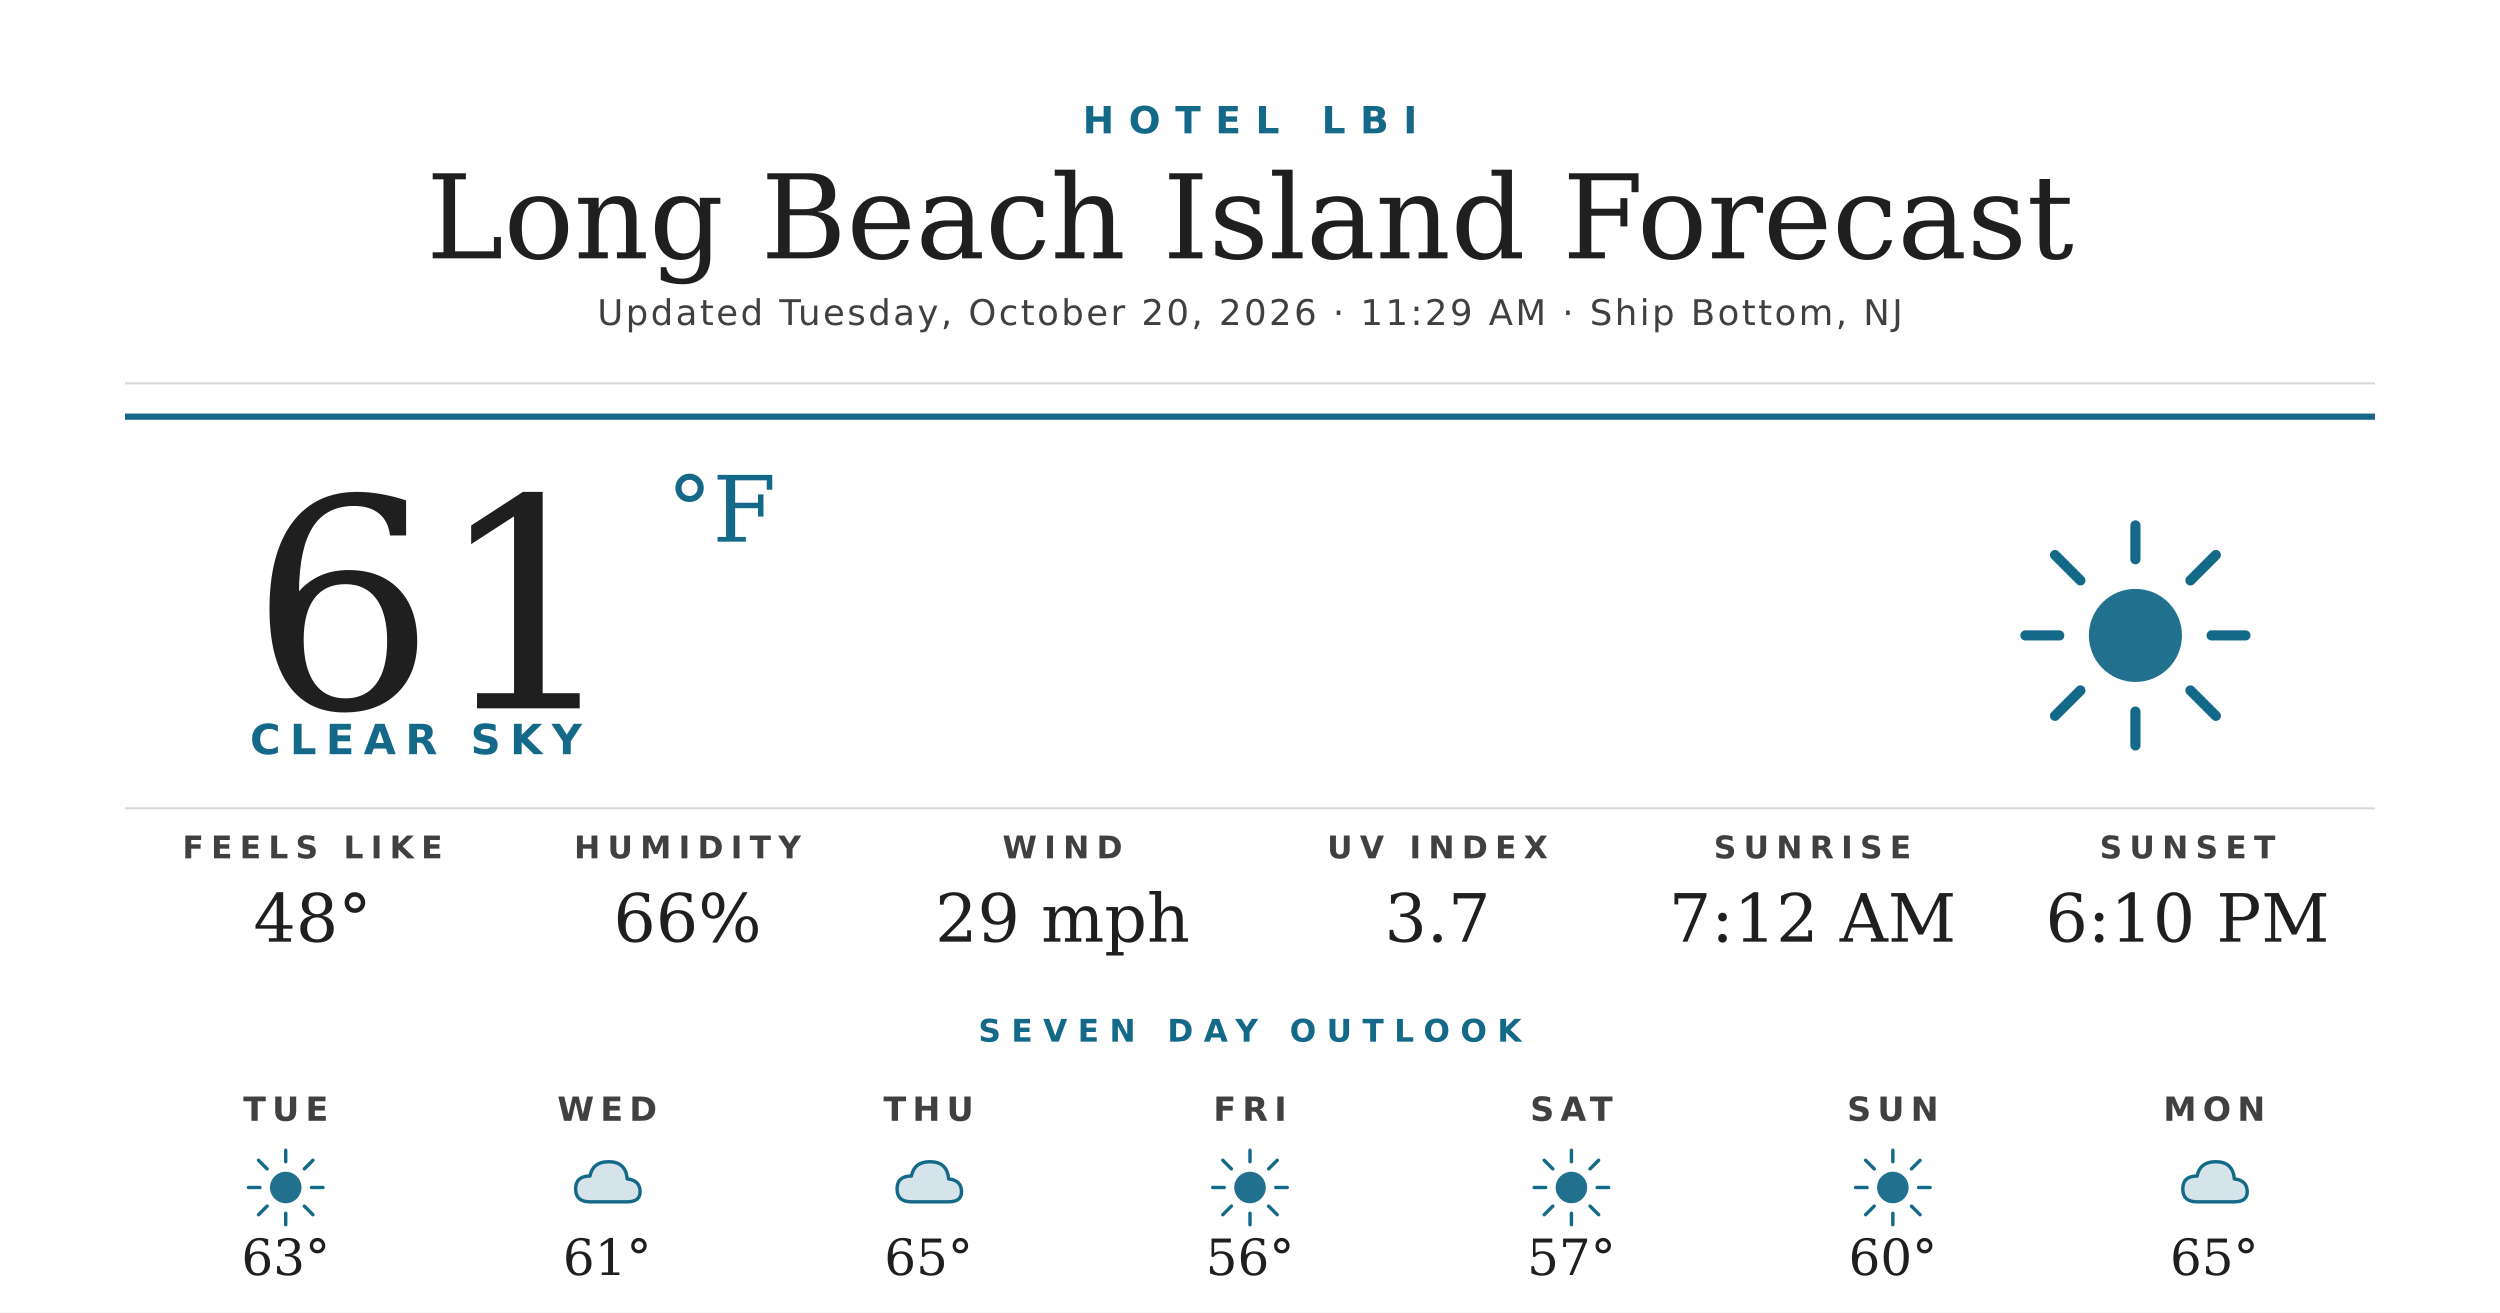
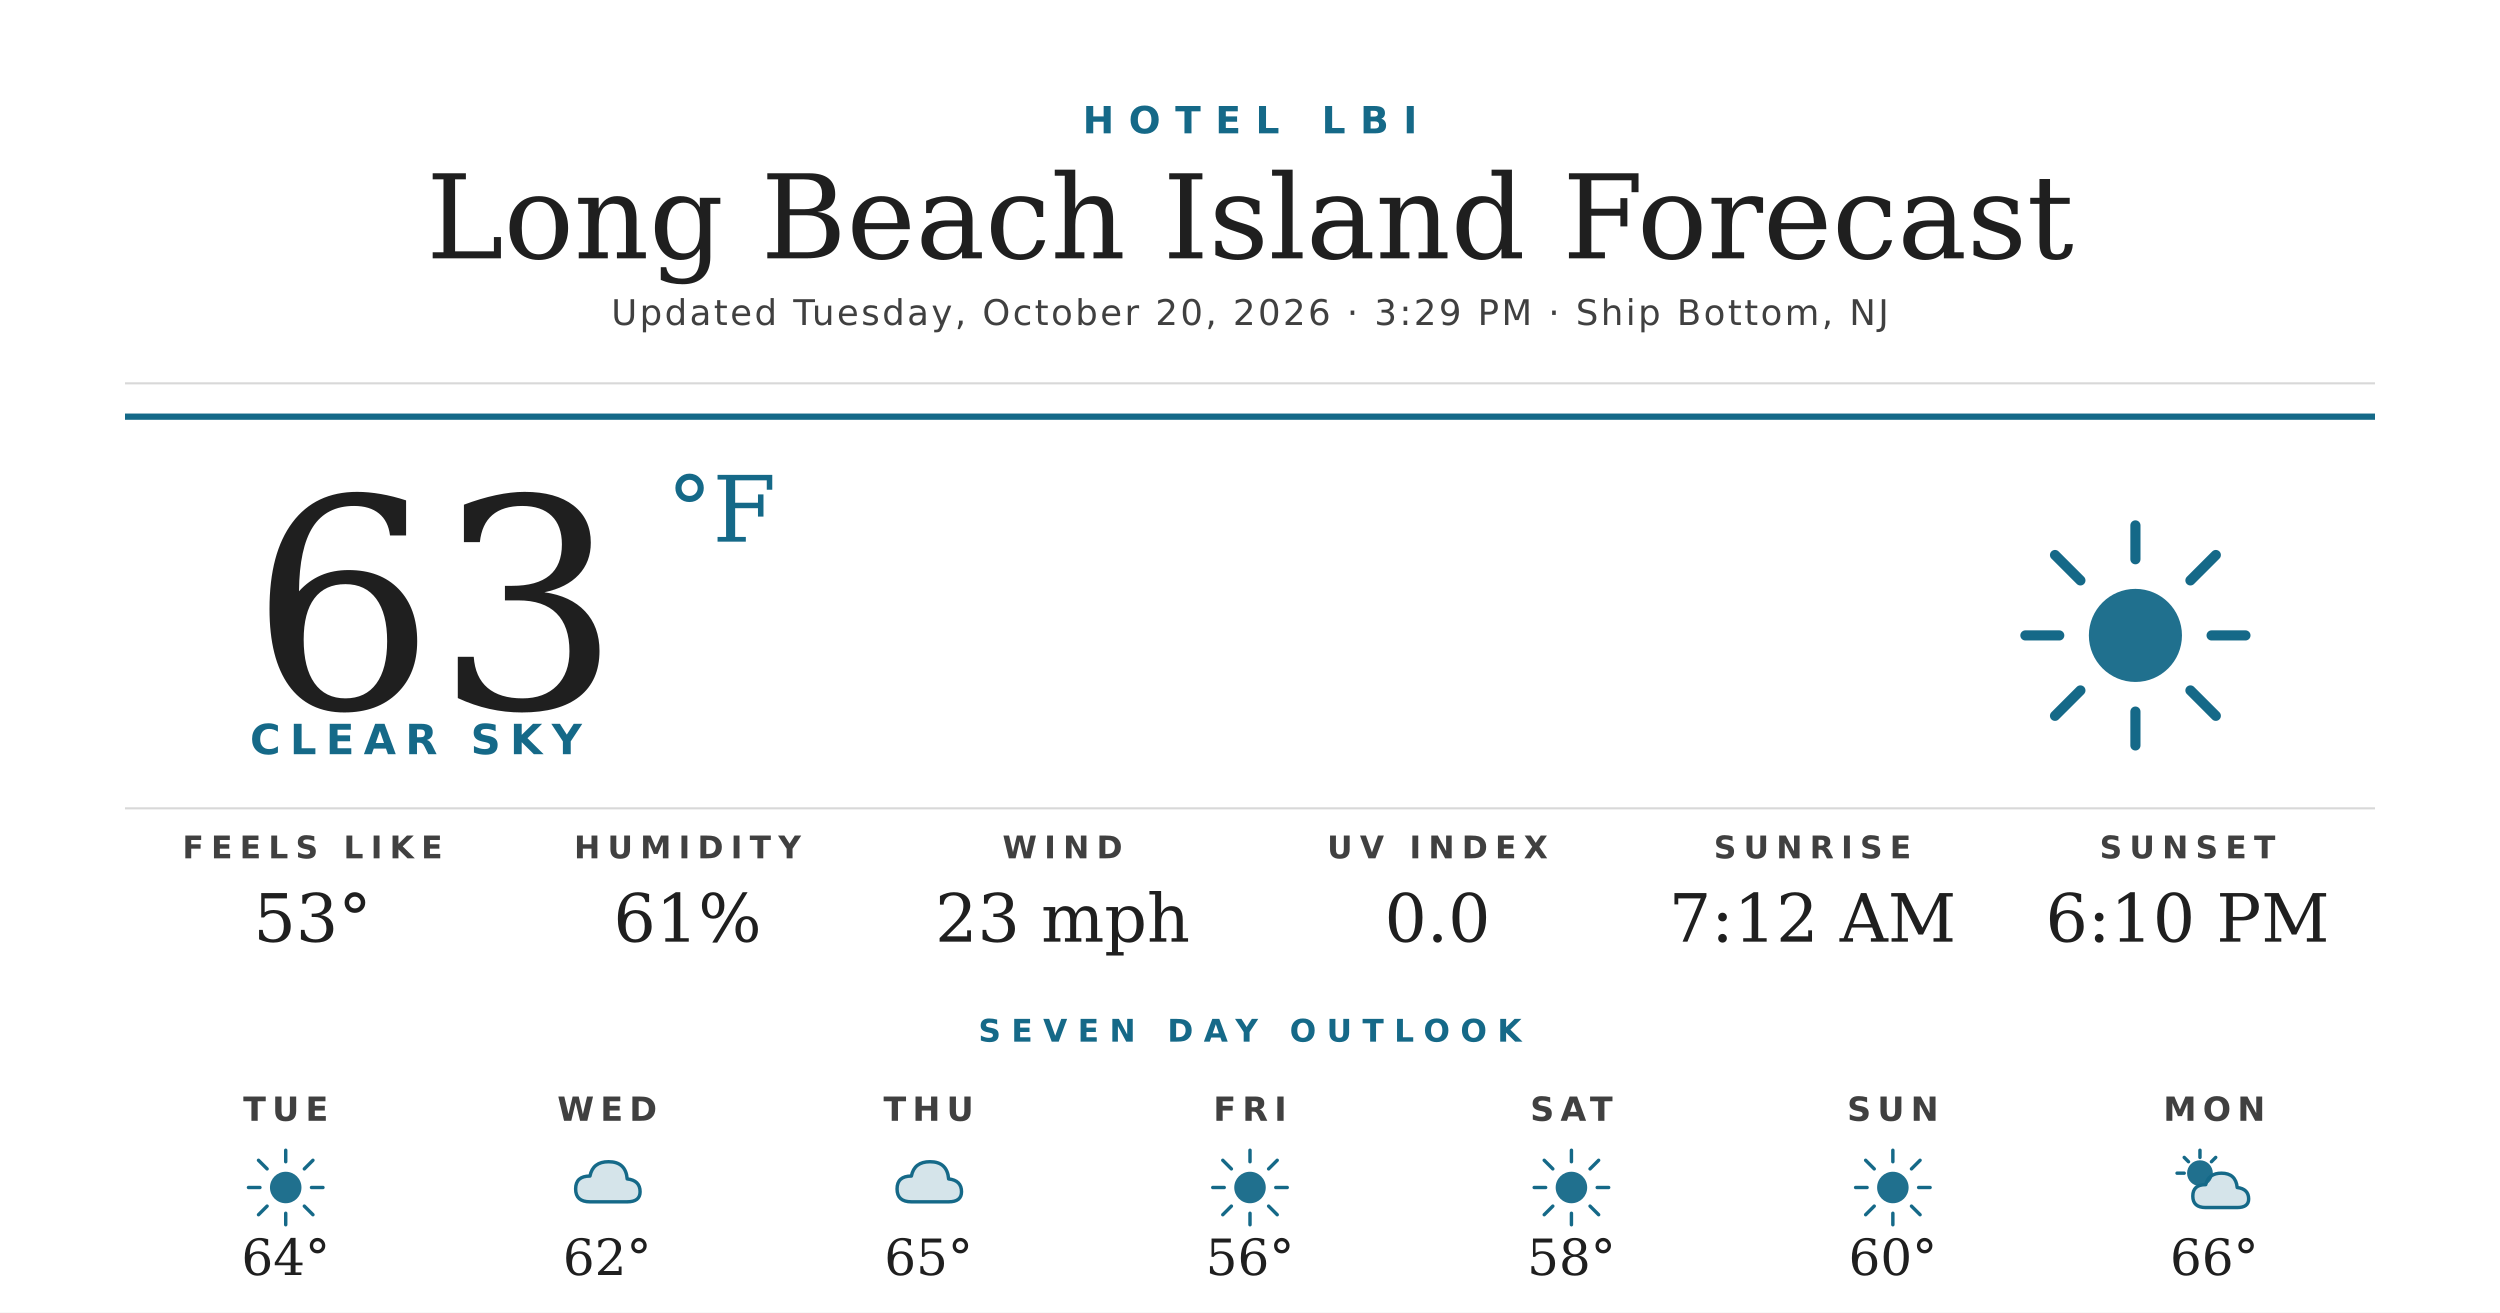
<svg xmlns="http://www.w3.org/2000/svg" width="1200" height="630" viewBox="0 0 1200 630">
  <rect width="1200" height="630" fill="#ffffff" />
  <text x="600" y="64" text-anchor="middle" font-family="'Montserrat Bold', 'Montserrat', 'DejaVu Sans', Helvetica, Arial, sans-serif" font-size="18" font-weight="700" fill="#156988" letter-spacing="7">HOTEL LBI</text>
  <text x="600" y="124" text-anchor="middle" font-family="'Prata', 'DejaVu Serif', Georgia, serif" font-size="56" fill="#1f1f1f">Long Beach Island Forecast</text>
-   <text x="600" y="156" text-anchor="middle" font-family="'Montserrat', 'DejaVu Sans', Helvetica, Arial, sans-serif" font-size="17" font-weight="500" fill="#404040" letter-spacing="1.2">Updated Tuesday, October 20, 2026 · 11:29 AM · Ship Bottom, NJ</text>
+   <text x="600" y="156" text-anchor="middle" font-family="'Montserrat', 'DejaVu Sans', Helvetica, Arial, sans-serif" font-size="17" font-weight="500" fill="#404040" letter-spacing="1.2">Updated Tuesday, October 20, 2026 · 3:29 PM · Ship Bottom, NJ</text>
  <line x1="60" y1="184" x2="1140" y2="184" stroke="#d8d8d8" stroke-width="1" />
  <line x1="60" y1="200" x2="1140" y2="200" stroke="#156988" stroke-width="3" />
-   <text x="120" y="340" font-family="'Prata', 'DejaVu Serif', Georgia, serif" font-size="140" fill="#1f1f1f">61</text>
+   <text x="120" y="340" font-family="'Prata', 'DejaVu Serif', Georgia, serif" font-size="140" fill="#1f1f1f">63</text>
  <text x="320" y="260" font-family="'Prata', 'DejaVu Serif', Georgia, serif" font-size="44" fill="#156988">°F</text>
  <text x="120" y="362" font-family="'Montserrat Bold', 'Montserrat', 'DejaVu Sans', Helvetica, Arial, sans-serif" font-size="20" font-weight="700" fill="#156988" letter-spacing="4.5">CLEAR SKY</text>
  <g transform="translate(960,240) scale(2.03125)">
    <circle cx="32" cy="32" r="11" fill="#156988" opacity="0.95" />
    <g stroke="#156988" stroke-width="2.4" stroke-linecap="round">
      <line x1="32" y1="6" x2="32" y2="14" />
      <line x1="32" y1="50" x2="32" y2="58" />
      <line x1="6" y1="32" x2="14" y2="32" />
      <line x1="50" y1="32" x2="58" y2="32" />
      <line x1="13" y1="13" x2="19" y2="19" />
      <line x1="45" y1="45" x2="51" y2="51" />
      <line x1="13" y1="51" x2="19" y2="45" />
      <line x1="45" y1="19" x2="51" y2="13" />
    </g>
  </g>
  <line x1="60" y1="388" x2="1140" y2="388" stroke="#d8d8d8" stroke-width="1" />
  <text x="150" y="412" text-anchor="middle" font-family="'Montserrat Bold', 'Montserrat', 'DejaVu Sans', Helvetica, Arial, sans-serif" font-size="15" font-weight="700" fill="#404040" letter-spacing="3.5">FEELS LIKE</text>
-   <text x="150" y="452" text-anchor="middle" font-family="'Prata', 'DejaVu Serif', Georgia, serif" font-size="32" fill="#1f1f1f">48°</text>
+   <text x="150" y="452" text-anchor="middle" font-family="'Prata', 'DejaVu Serif', Georgia, serif" font-size="32" fill="#1f1f1f">53°</text>
  <text x="330" y="412" text-anchor="middle" font-family="'Montserrat Bold', 'Montserrat', 'DejaVu Sans', Helvetica, Arial, sans-serif" font-size="15" font-weight="700" fill="#404040" letter-spacing="3.5">HUMIDITY</text>
-   <text x="330" y="452" text-anchor="middle" font-family="'Prata', 'DejaVu Serif', Georgia, serif" font-size="32" fill="#1f1f1f">66%</text>
+   <text x="330" y="452" text-anchor="middle" font-family="'Prata', 'DejaVu Serif', Georgia, serif" font-size="32" fill="#1f1f1f">61%</text>
  <text x="510" y="412" text-anchor="middle" font-family="'Montserrat Bold', 'Montserrat', 'DejaVu Sans', Helvetica, Arial, sans-serif" font-size="15" font-weight="700" fill="#404040" letter-spacing="3.5">WIND</text>
-   <text x="510" y="452" text-anchor="middle" font-family="'Prata', 'DejaVu Serif', Georgia, serif" font-size="32" fill="#1f1f1f">29 mph</text>
+   <text x="510" y="452" text-anchor="middle" font-family="'Prata', 'DejaVu Serif', Georgia, serif" font-size="32" fill="#1f1f1f">23 mph</text>
  <text x="690" y="412" text-anchor="middle" font-family="'Montserrat Bold', 'Montserrat', 'DejaVu Sans', Helvetica, Arial, sans-serif" font-size="15" font-weight="700" fill="#404040" letter-spacing="3.5">UV INDEX</text>
-   <text x="690" y="452" text-anchor="middle" font-family="'Prata', 'DejaVu Serif', Georgia, serif" font-size="32" fill="#1f1f1f">3.7</text>
+   <text x="690" y="452" text-anchor="middle" font-family="'Prata', 'DejaVu Serif', Georgia, serif" font-size="32" fill="#1f1f1f">0.0</text>
  <text x="870" y="412" text-anchor="middle" font-family="'Montserrat Bold', 'Montserrat', 'DejaVu Sans', Helvetica, Arial, sans-serif" font-size="15" font-weight="700" fill="#404040" letter-spacing="3.5">SUNRISE</text>
  <text x="870" y="452" text-anchor="middle" font-family="'Prata', 'DejaVu Serif', Georgia, serif" font-size="32" fill="#1f1f1f">7:12 AM</text>
  <text x="1050" y="412" text-anchor="middle" font-family="'Montserrat Bold', 'Montserrat', 'DejaVu Sans', Helvetica, Arial, sans-serif" font-size="15" font-weight="700" fill="#404040" letter-spacing="3.5">SUNSET</text>
  <text x="1050" y="452" text-anchor="middle" font-family="'Prata', 'DejaVu Serif', Georgia, serif" font-size="32" fill="#1f1f1f">6:10 PM</text>
  <text x="600" y="500" text-anchor="middle" font-family="'Montserrat Bold', 'Montserrat', 'DejaVu Sans', Helvetica, Arial, sans-serif" font-size="15" font-weight="700" fill="#156988" letter-spacing="5">SEVEN DAY OUTLOOK</text>
  <text x="137.143" y="538" text-anchor="middle" font-family="'Montserrat Bold', 'Montserrat', 'DejaVu Sans', Helvetica, Arial, sans-serif" font-size="16" font-weight="700" fill="#404040" letter-spacing="3">TUE</text>
  <g transform="translate(115.1429,548) scale(0.6875)">
    <circle cx="32" cy="32" r="11" fill="#156988" opacity="0.95" />
    <g stroke="#156988" stroke-width="2.4" stroke-linecap="round">
      <line x1="32" y1="6" x2="32" y2="14" />
      <line x1="32" y1="50" x2="32" y2="58" />
      <line x1="6" y1="32" x2="14" y2="32" />
      <line x1="50" y1="32" x2="58" y2="32" />
      <line x1="13" y1="13" x2="19" y2="19" />
      <line x1="45" y1="45" x2="51" y2="51" />
      <line x1="13" y1="51" x2="19" y2="45" />
      <line x1="45" y1="19" x2="51" y2="13" />
    </g>
  </g>
-   <text x="137.143" y="612" text-anchor="middle" font-family="'Prata', 'DejaVu Serif', Georgia, serif" font-size="24" fill="#1f1f1f">63°</text>
+   <text x="137.143" y="612" text-anchor="middle" font-family="'Prata', 'DejaVu Serif', Georgia, serif" font-size="24" fill="#1f1f1f">64°</text>
  <text x="291.429" y="538" text-anchor="middle" font-family="'Montserrat Bold', 'Montserrat', 'DejaVu Sans', Helvetica, Arial, sans-serif" font-size="16" font-weight="700" fill="#404040" letter-spacing="3">WED</text>
  <g transform="translate(269.4286,548) scale(0.6875)">
    <path d="M20 42 Q10 42 10 33 Q10 24 20 24 Q22 14 33 14 Q45 14 46 26 Q55 27 55 35 Q55 42 46 42 Z" fill="#156988" opacity="0.18" />
    <path d="M20 42 Q10 42 10 33 Q10 24 20 24 Q22 14 33 14 Q45 14 46 26 Q55 27 55 35 Q55 42 46 42 Z" fill="none" stroke="#156988" stroke-width="2.4" stroke-linejoin="round" />
  </g>
-   <text x="291.429" y="612" text-anchor="middle" font-family="'Prata', 'DejaVu Serif', Georgia, serif" font-size="24" fill="#1f1f1f">61°</text>
+   <text x="291.429" y="612" text-anchor="middle" font-family="'Prata', 'DejaVu Serif', Georgia, serif" font-size="24" fill="#1f1f1f">62°</text>
  <text x="445.714" y="538" text-anchor="middle" font-family="'Montserrat Bold', 'Montserrat', 'DejaVu Sans', Helvetica, Arial, sans-serif" font-size="16" font-weight="700" fill="#404040" letter-spacing="3">THU</text>
  <g transform="translate(423.7143,548) scale(0.6875)">
    <path d="M20 42 Q10 42 10 33 Q10 24 20 24 Q22 14 33 14 Q45 14 46 26 Q55 27 55 35 Q55 42 46 42 Z" fill="#156988" opacity="0.18" />
    <path d="M20 42 Q10 42 10 33 Q10 24 20 24 Q22 14 33 14 Q45 14 46 26 Q55 27 55 35 Q55 42 46 42 Z" fill="none" stroke="#156988" stroke-width="2.4" stroke-linejoin="round" />
  </g>
  <text x="445.714" y="612" text-anchor="middle" font-family="'Prata', 'DejaVu Serif', Georgia, serif" font-size="24" fill="#1f1f1f">65°</text>
  <text x="600" y="538" text-anchor="middle" font-family="'Montserrat Bold', 'Montserrat', 'DejaVu Sans', Helvetica, Arial, sans-serif" font-size="16" font-weight="700" fill="#404040" letter-spacing="3">FRI</text>
  <g transform="translate(578,548) scale(0.6875)">
    <circle cx="32" cy="32" r="11" fill="#156988" opacity="0.95" />
    <g stroke="#156988" stroke-width="2.4" stroke-linecap="round">
      <line x1="32" y1="6" x2="32" y2="14" />
      <line x1="32" y1="50" x2="32" y2="58" />
      <line x1="6" y1="32" x2="14" y2="32" />
      <line x1="50" y1="32" x2="58" y2="32" />
      <line x1="13" y1="13" x2="19" y2="19" />
      <line x1="45" y1="45" x2="51" y2="51" />
      <line x1="13" y1="51" x2="19" y2="45" />
      <line x1="45" y1="19" x2="51" y2="13" />
    </g>
  </g>
  <text x="600" y="612" text-anchor="middle" font-family="'Prata', 'DejaVu Serif', Georgia, serif" font-size="24" fill="#1f1f1f">56°</text>
  <text x="754.286" y="538" text-anchor="middle" font-family="'Montserrat Bold', 'Montserrat', 'DejaVu Sans', Helvetica, Arial, sans-serif" font-size="16" font-weight="700" fill="#404040" letter-spacing="3">SAT</text>
  <g transform="translate(732.2857,548) scale(0.6875)">
    <circle cx="32" cy="32" r="11" fill="#156988" opacity="0.95" />
    <g stroke="#156988" stroke-width="2.4" stroke-linecap="round">
      <line x1="32" y1="6" x2="32" y2="14" />
      <line x1="32" y1="50" x2="32" y2="58" />
      <line x1="6" y1="32" x2="14" y2="32" />
      <line x1="50" y1="32" x2="58" y2="32" />
      <line x1="13" y1="13" x2="19" y2="19" />
      <line x1="45" y1="45" x2="51" y2="51" />
      <line x1="13" y1="51" x2="19" y2="45" />
      <line x1="45" y1="19" x2="51" y2="13" />
    </g>
  </g>
-   <text x="754.286" y="612" text-anchor="middle" font-family="'Prata', 'DejaVu Serif', Georgia, serif" font-size="24" fill="#1f1f1f">57°</text>
+   <text x="754.286" y="612" text-anchor="middle" font-family="'Prata', 'DejaVu Serif', Georgia, serif" font-size="24" fill="#1f1f1f">58°</text>
  <text x="908.571" y="538" text-anchor="middle" font-family="'Montserrat Bold', 'Montserrat', 'DejaVu Sans', Helvetica, Arial, sans-serif" font-size="16" font-weight="700" fill="#404040" letter-spacing="3">SUN</text>
  <g transform="translate(886.5714,548) scale(0.6875)">
    <circle cx="32" cy="32" r="11" fill="#156988" opacity="0.95" />
    <g stroke="#156988" stroke-width="2.4" stroke-linecap="round">
      <line x1="32" y1="6" x2="32" y2="14" />
      <line x1="32" y1="50" x2="32" y2="58" />
      <line x1="6" y1="32" x2="14" y2="32" />
      <line x1="50" y1="32" x2="58" y2="32" />
      <line x1="13" y1="13" x2="19" y2="19" />
      <line x1="45" y1="45" x2="51" y2="51" />
      <line x1="13" y1="51" x2="19" y2="45" />
      <line x1="45" y1="19" x2="51" y2="13" />
    </g>
  </g>
  <text x="908.571" y="612" text-anchor="middle" font-family="'Prata', 'DejaVu Serif', Georgia, serif" font-size="24" fill="#1f1f1f">60°</text>
  <text x="1062.857" y="538" text-anchor="middle" font-family="'Montserrat Bold', 'Montserrat', 'DejaVu Sans', Helvetica, Arial, sans-serif" font-size="16" font-weight="700" fill="#404040" letter-spacing="3">MON</text>
  <g transform="translate(1040.857,548) scale(0.6875)">
-     <path d="M20 42 Q10 42 10 33 Q10 24 20 24 Q22 14 33 14 Q45 14 46 26 Q55 27 55 35 Q55 42 46 42 Z" fill="#156988" opacity="0.18" />
-     <path d="M20 42 Q10 42 10 33 Q10 24 20 24 Q22 14 33 14 Q45 14 46 26 Q55 27 55 35 Q55 42 46 42 Z" fill="none" stroke="#156988" stroke-width="2.4" stroke-linejoin="round" />
+     <circle cx="22" cy="22" r="9" fill="#156988" opacity="0.95" />
+     <g stroke="#156988" stroke-width="2.4" stroke-linecap="round">
+       <line x1="22" y1="6" x2="22" y2="11" />
+       <line x1="6" y1="22" x2="11" y2="22" />
+       <line x1="11" y1="11" x2="14" y2="14" />
+       <line x1="33" y1="11" x2="30" y2="14" />
+     </g>
+     <path d="M26 46 Q17 46 17 38 Q17 30 26 30 Q28 22 37 22 Q47 22 48 32 Q56 33 56 40 Q56 46 48 46 Z" fill="#156988" opacity="0.18" />
+     <path d="M26 46 Q17 46 17 38 Q17 30 26 30 Q28 22 37 22 Q47 22 48 32 Q56 33 56 40 Q56 46 48 46 Z" fill="none" stroke="#156988" stroke-width="2.4" stroke-linejoin="round" />
  </g>
-   <text x="1062.857" y="612" text-anchor="middle" font-family="'Prata', 'DejaVu Serif', Georgia, serif" font-size="24" fill="#1f1f1f">65°</text>
+   <text x="1062.857" y="612" text-anchor="middle" font-family="'Prata', 'DejaVu Serif', Georgia, serif" font-size="24" fill="#1f1f1f">66°</text>
</svg>
